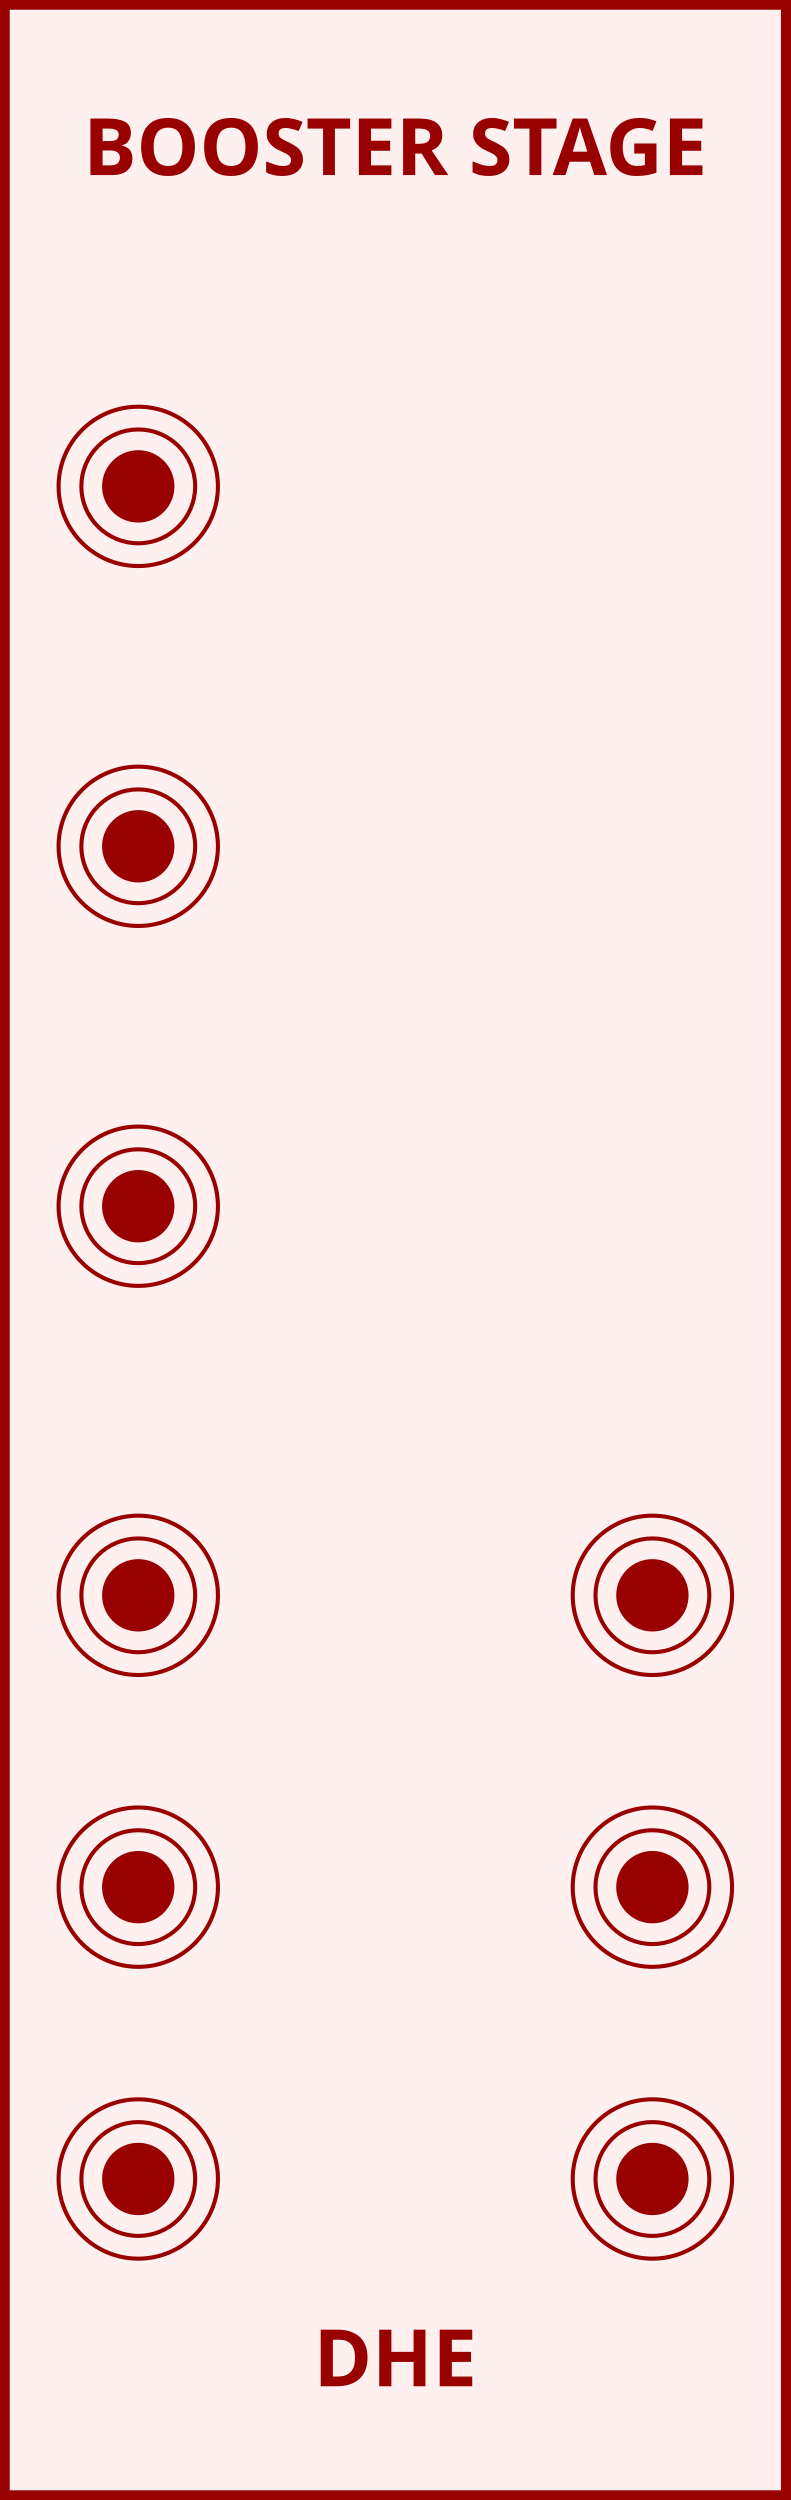
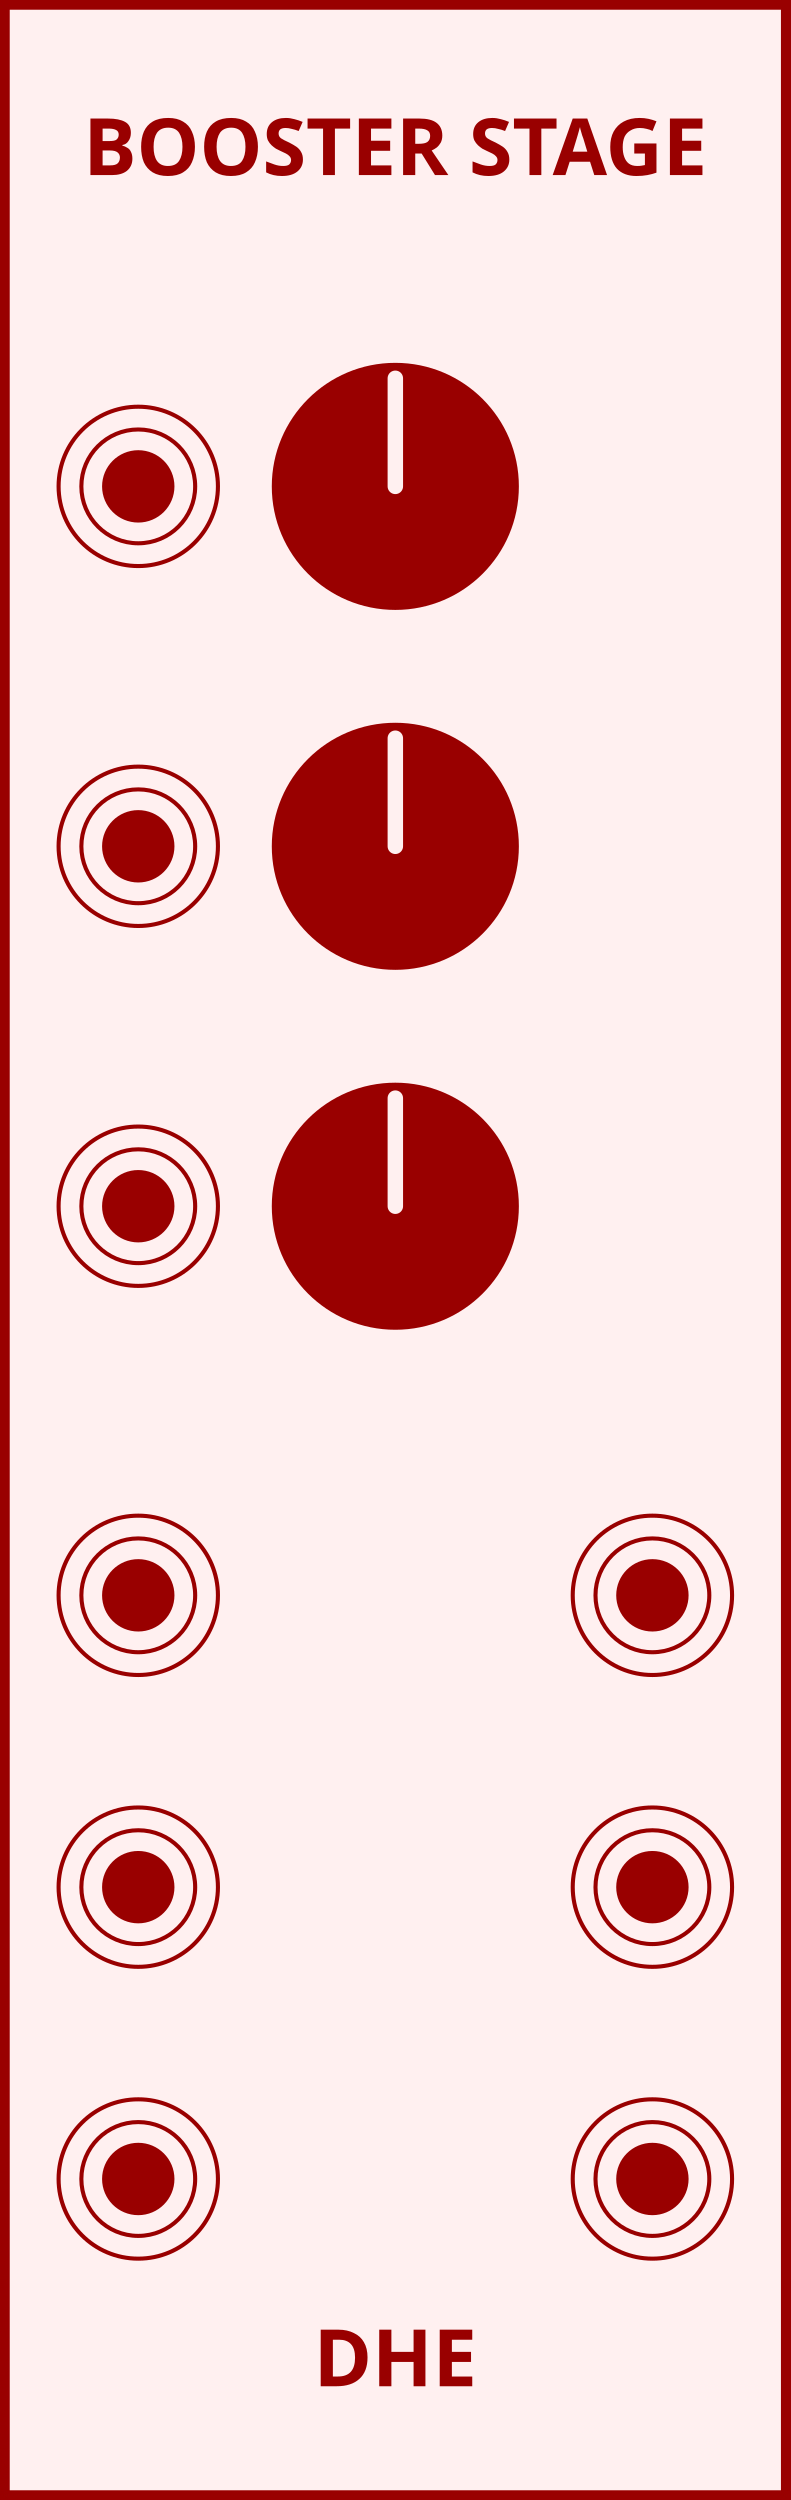
<svg xmlns="http://www.w3.org/2000/svg" version="1.1" width="120.0" height="379.429">
  <g transform="scale(2.952756)">
    <rect x="0" y="0" width="40.64" height="128.5" stroke="#990000" fill="#fff0f0" stroke-width="1" />
    <text x="20.32" y="9.0" dominant-baseline="baseline" text-anchor="middle" fill="#990000" style="font-family:Proxima Nova;font-weight:bold;font-size:4.064px">BOOSTER STAGE</text>
    <text x="20.32" y="119.5" dominant-baseline="hanging" text-anchor="middle" fill="#990000" style="font-family:Proxima Nova;font-weight:bold;font-size:4.064px">DHE</text>
    <g transform="translate(7.1067 25)" stroke="#990000" fill="#fff0f0" stroke-width="0.21">
      <circle r="4.095" />
      <circle r="2.925" />
      <circle r="1.755" fill="#990000" />
    </g>
+     <g transform="translate(20.32 25)" stroke="#fff0f0" fill="#990000">
+       <circle r="6.35" stroke="none" />
+       <line y2="-5.556" stroke-width="0.794" stroke-linecap="round" />
+     </g>
    <g transform="translate(7.1067 43.5)" stroke="#990000" fill="#fff0f0" stroke-width="0.21">
      <circle r="4.095" />
      <circle r="2.925" />
      <circle r="1.755" fill="#990000" />
    </g>
+     <g transform="translate(20.32 43.5)" stroke="#fff0f0" fill="#990000">
+       <circle r="6.35" stroke="none" />
+       <line y2="-5.556" stroke-width="0.794" stroke-linecap="round" />
+     </g>
    <g transform="translate(7.1067 62)" stroke="#990000" fill="#fff0f0" stroke-width="0.21">
      <circle r="4.095" />
      <circle r="2.925" />
      <circle r="1.755" fill="#990000" />
+     </g>
+     <g transform="translate(20.32 62)" stroke="#fff0f0" fill="#990000">
+       <circle r="6.35" stroke="none" />
+       <line y2="-5.556" stroke-width="0.794" stroke-linecap="round" />
    </g>
    <g transform="translate(7.1067 82)" stroke="#990000" fill="#fff0f0" stroke-width="0.21">
      <circle r="4.095" />
      <circle r="2.925" />
      <circle r="1.755" fill="#990000" />
    </g>
    <g transform="translate(33.5333 82)" stroke="#990000" fill="#fff0f0" stroke-width="0.21">
      <circle r="4.095" />
      <circle r="2.925" />
      <circle r="1.755" fill="#990000" />
    </g>
    <g transform="translate(7.1067 97)" stroke="#990000" fill="#fff0f0" stroke-width="0.21">
      <circle r="4.095" />
      <circle r="2.925" />
      <circle r="1.755" fill="#990000" />
    </g>
    <g transform="translate(33.5333 97)" stroke="#990000" fill="#fff0f0" stroke-width="0.21">
      <circle r="4.095" />
      <circle r="2.925" />
      <circle r="1.755" fill="#990000" />
    </g>
    <g transform="translate(7.1067 112)" stroke="#990000" fill="#fff0f0" stroke-width="0.21">
      <circle r="4.095" />
      <circle r="2.925" />
      <circle r="1.755" fill="#990000" />
    </g>
    <g transform="translate(33.5333 112)" stroke="#990000" fill="#fff0f0" stroke-width="0.21">
      <circle r="4.095" />
      <circle r="2.925" />
      <circle r="1.755" fill="#990000" />
    </g>
  </g>
</svg>
